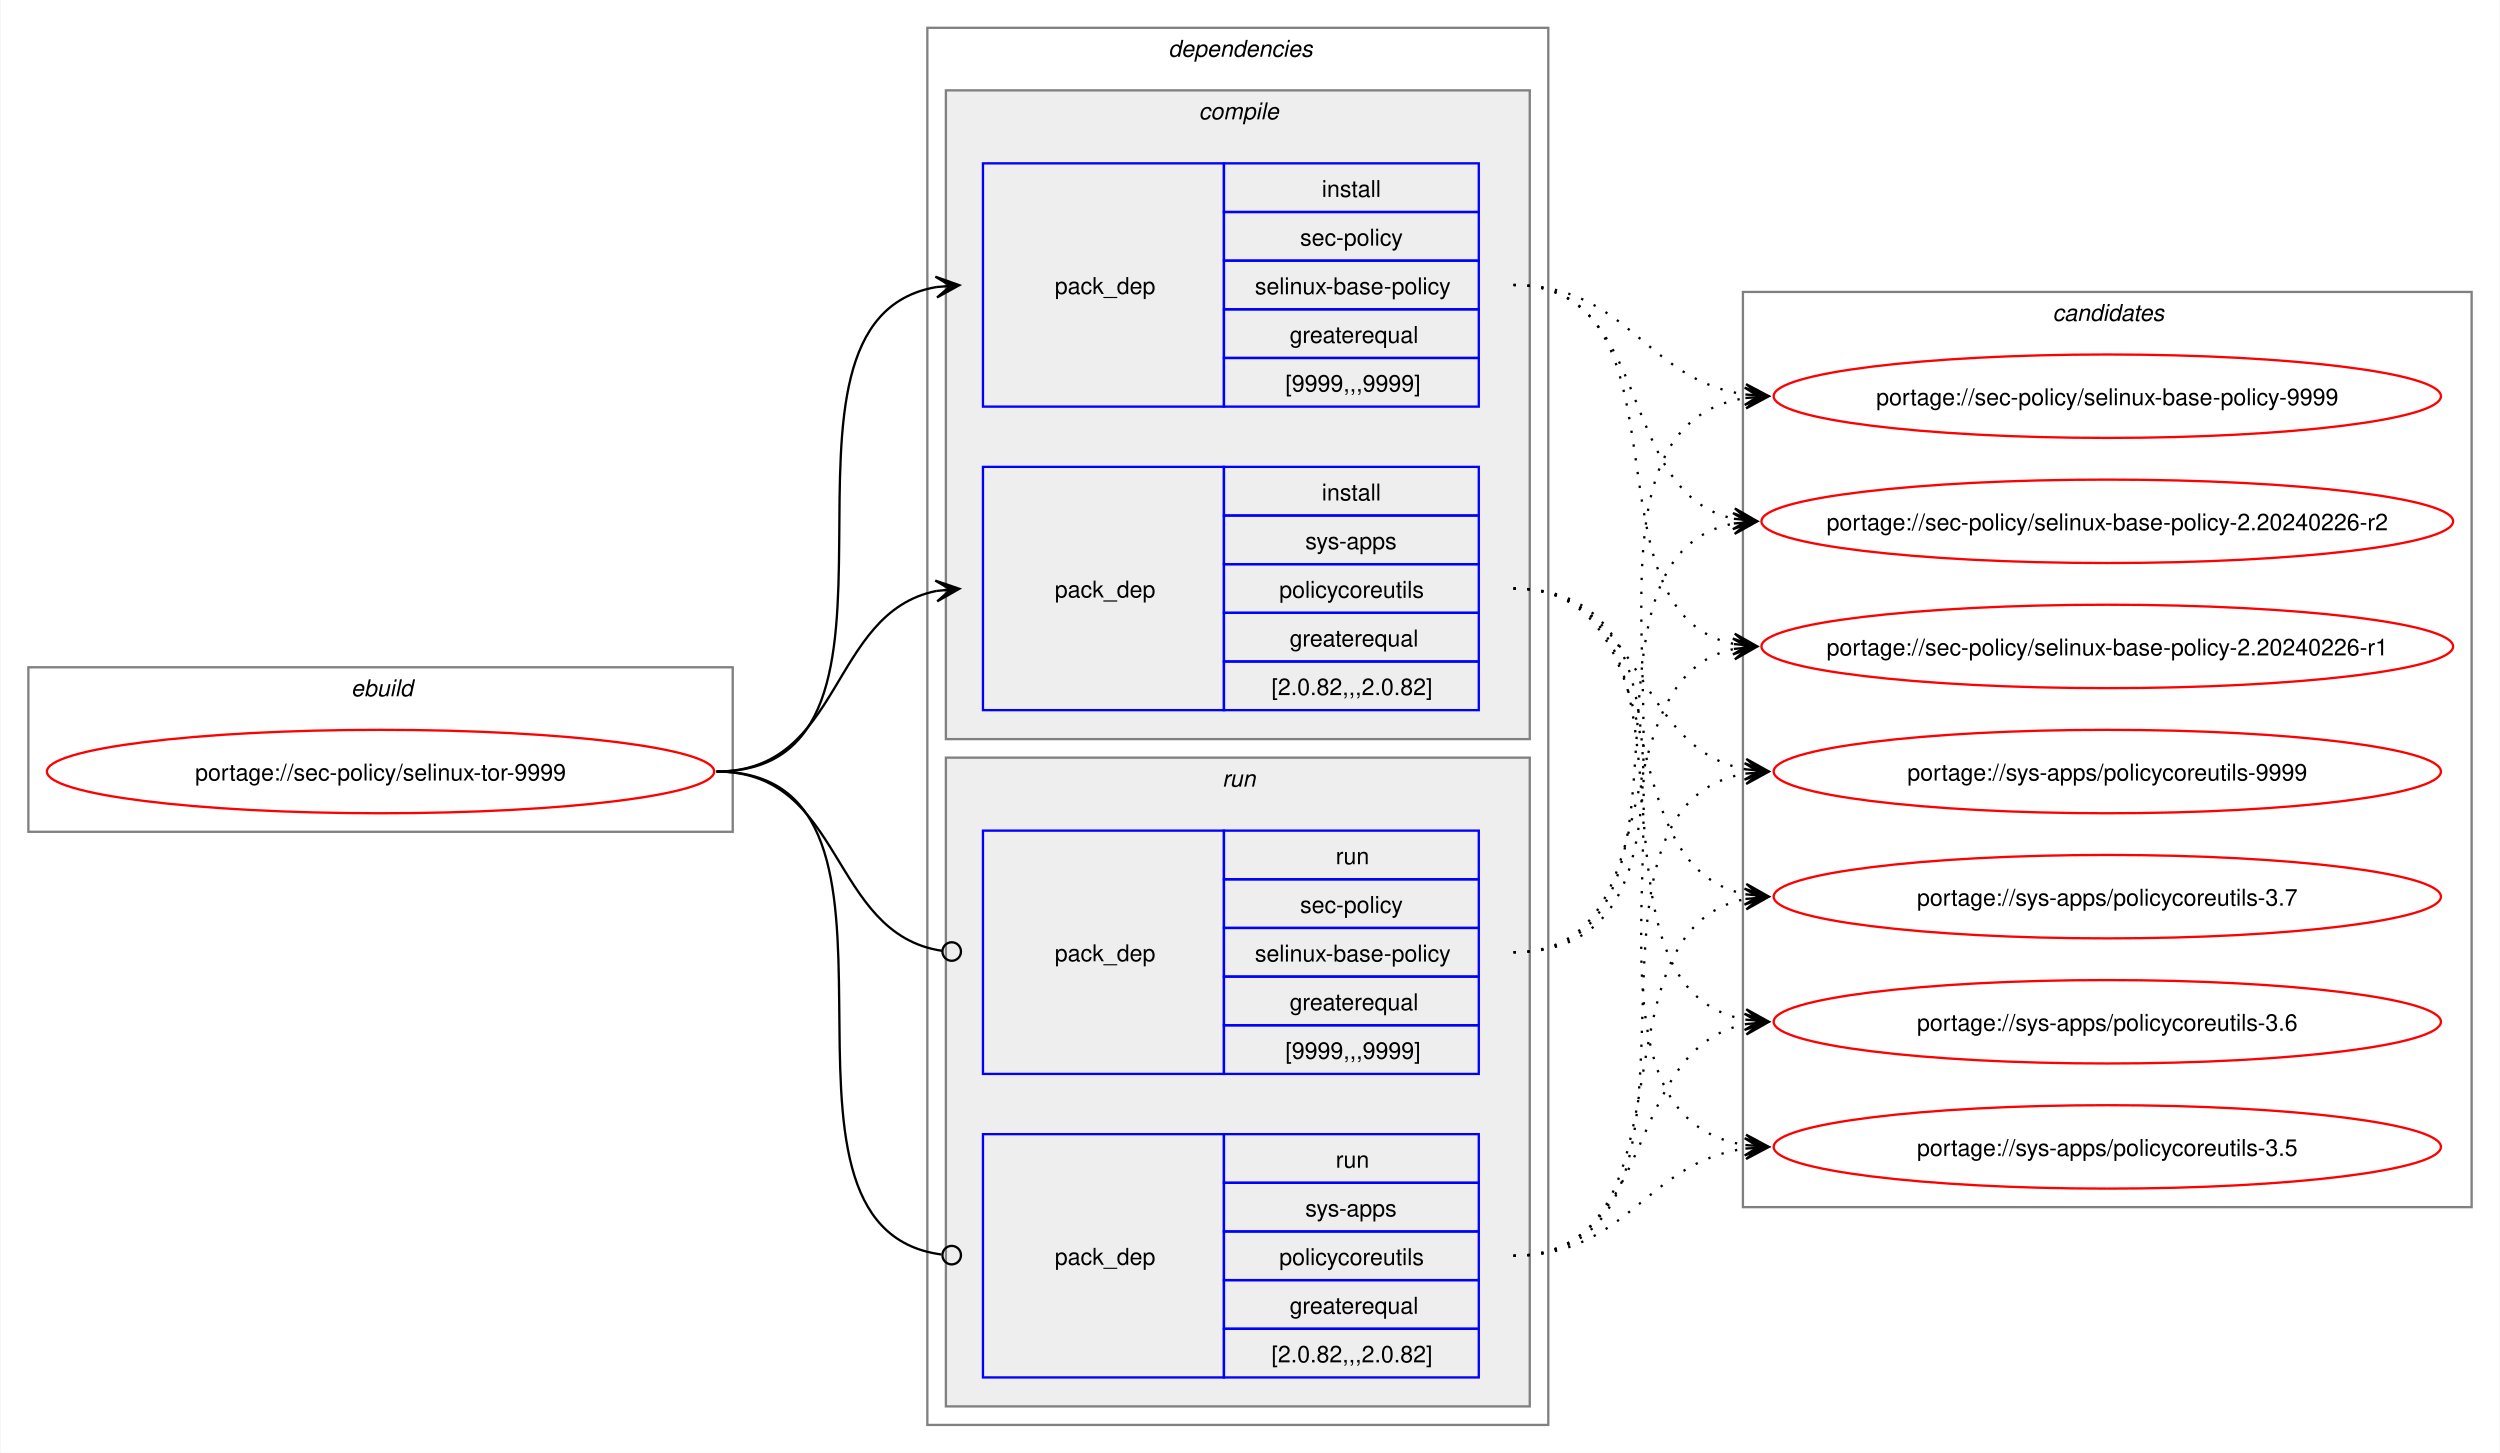
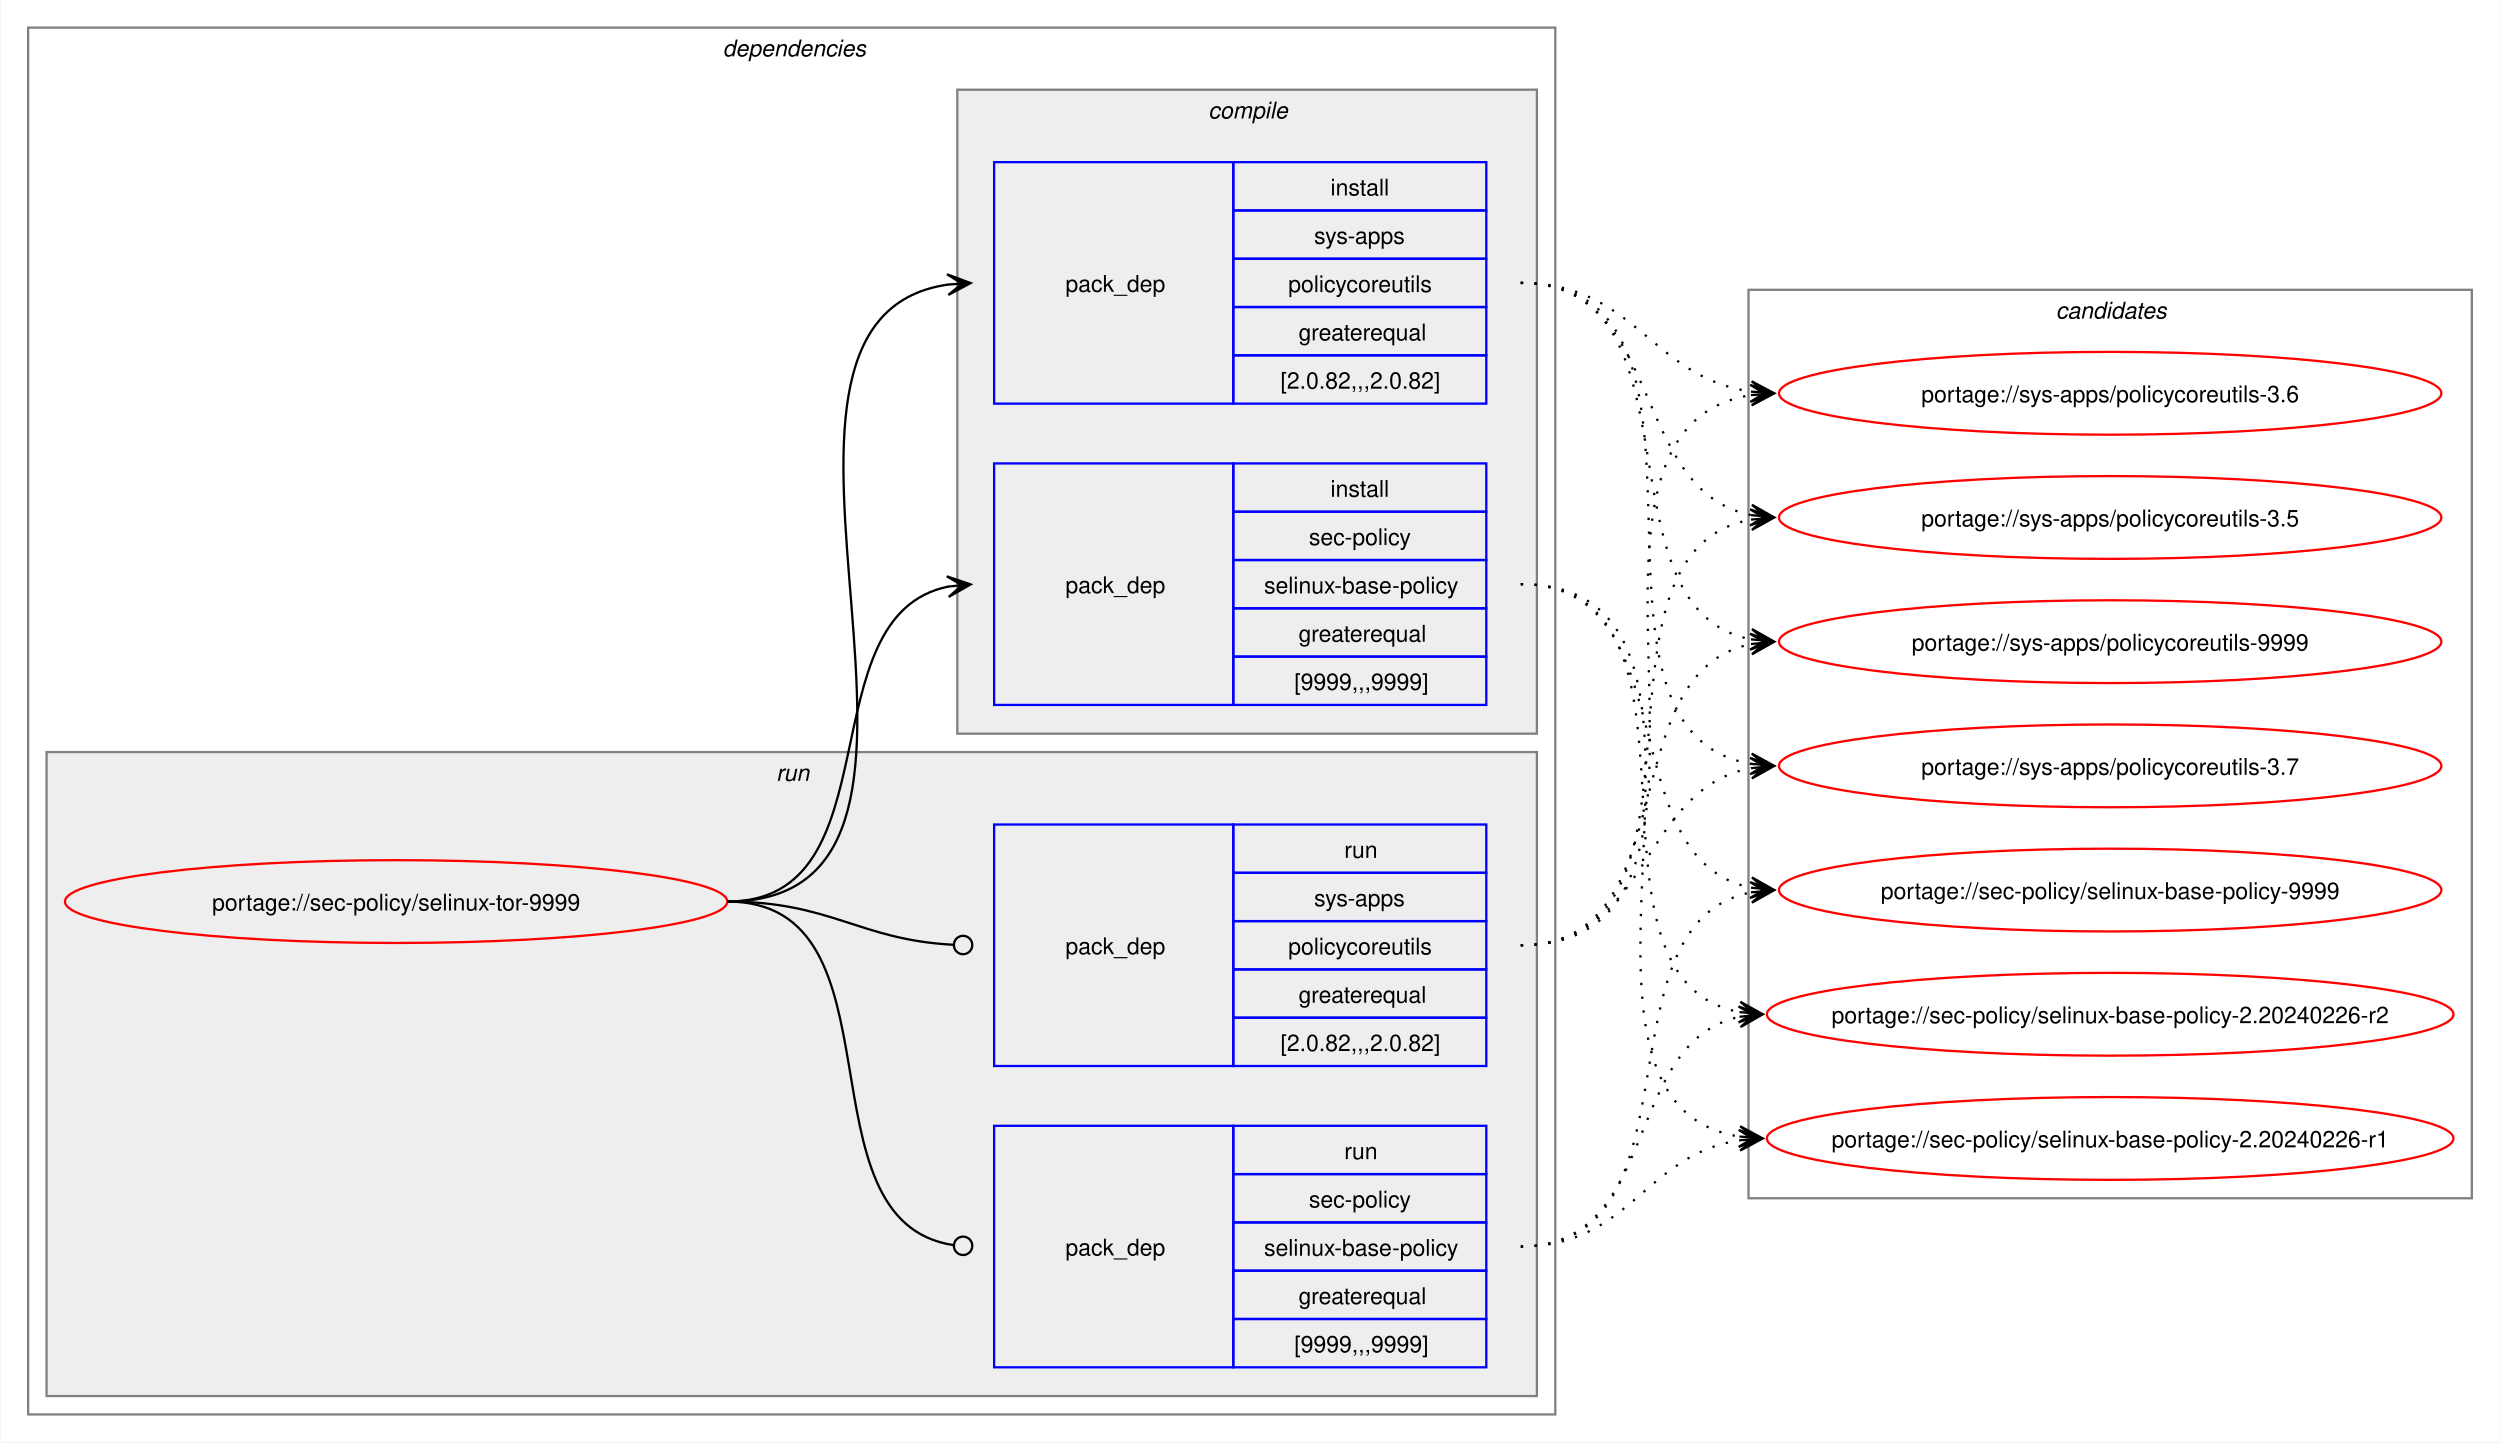
- <svg xmlns="http://www.w3.org/2000/svg" xmlns:xlink="http://www.w3.org/1999/xlink" width="1079pt" height="627pt" viewBox="0.00 0.00 1078.51 627.00">
+ <svg xmlns="http://www.w3.org/2000/svg" xmlns:xlink="http://www.w3.org/1999/xlink" width="1087pt" height="627pt" viewBox="0.00 0.00 1086.51 627.00">
  <g id="graph0" class="graph" transform="scale(1 1) rotate(0) translate(4 623)">
-     <polygon fill="white" stroke="none" points="-4,4 -4,-623 1074.51,-623 1074.51,4 -4,4" />
-     <g id="clust1" class="cluster">
-       <polygon fill="none" stroke="gray" points="8,-264 8,-335 312,-335 312,-264 8,-264" />
-       <text text-anchor="start" x="147.25" y="-322.5" font-family="Helvetica,sans-Serif" font-style="italic" font-size="10.00">ebuild</text>
-     </g>
+     <polygon fill="white" stroke="none" points="-4,4 -4,-623 1082.51,-623 1082.51,4 -4,4" />
    <g id="clust2" class="cluster">
-       <polygon fill="none" stroke="gray" points="396,-8 396,-611 664,-611 664,-8 396,-8" />
-       <text text-anchor="start" x="500" y="-598.5" font-family="Helvetica,sans-Serif" font-style="italic" font-size="10.00">dependencies</text>
+       <polygon fill="none" stroke="gray" points="8,-8 8,-611 672,-611 672,-8 8,-8" />
+       <text text-anchor="start" x="310" y="-598.5" font-family="Helvetica,sans-Serif" font-style="italic" font-size="10.00">dependencies</text>
+     </g>
+     <g id="clust7" class="cluster">
+       <polygon fill="#eeeeee" stroke="gray" points="16,-16 16,-296 664,-296 664,-16 16,-16" />
+       <text text-anchor="start" x="333.25" y="-283.5" font-family="Helvetica,sans-Serif" font-style="italic" font-size="10.00">run</text>
    </g>
    <g id="clust3" class="cluster">
-       <polygon fill="#eeeeee" stroke="gray" points="404,-304 404,-584 656,-584 656,-304 404,-304" />
-       <text text-anchor="start" x="513.12" y="-571.5" font-family="Helvetica,sans-Serif" font-style="italic" font-size="10.00">compile</text>
-     </g>
-     <g id="clust7" class="cluster">
-       <polygon fill="#eeeeee" stroke="gray" points="404,-16 404,-296 656,-296 656,-16 404,-16" />
-       <text text-anchor="start" x="523.25" y="-283.5" font-family="Helvetica,sans-Serif" font-style="italic" font-size="10.00">run</text>
+       <polygon fill="#eeeeee" stroke="gray" points="412,-304 412,-584 664,-584 664,-304 412,-304" />
+       <text text-anchor="start" x="521.12" y="-571.5" font-family="Helvetica,sans-Serif" font-style="italic" font-size="10.00">compile</text>
    </g>
    <g id="clust10" class="cluster">
-       <polygon fill="none" stroke="gray" points="748,-102 748,-497 1062.51,-497 1062.51,-102 748,-102" />
-       <text text-anchor="start" x="881.63" y="-484.5" font-family="Helvetica,sans-Serif" font-style="italic" font-size="10.00">candidates</text>
+       <polygon fill="none" stroke="gray" points="756,-102 756,-497 1070.51,-497 1070.51,-102 756,-102" />
+       <text text-anchor="start" x="889.63" y="-484.5" font-family="Helvetica,sans-Serif" font-style="italic" font-size="10.00">candidates</text>
    </g>
    <g id="node1" class="node">
      <g id="a_node1">
        <a xlink:href="../sec-policy/selinux-tor-9999.svg" xlink:title="portage://sec-policy/selinux-tor-9999">
-           <ellipse fill="none" stroke="red" cx="160" cy="-290" rx="144" ry="18" />
-           <text text-anchor="middle" x="160" y="-286.12" font-family="Helvetica,sans-Serif" font-size="10.00">portage://sec-policy/selinux-tor-9999</text>
+           <ellipse fill="none" stroke="red" cx="168" cy="-231" rx="144" ry="18" />
+           <text text-anchor="middle" x="168" y="-227.12" font-family="Helvetica,sans-Serif" font-size="10.00">portage://sec-policy/selinux-tor-9999</text>
        </a>
      </g>
    </g>
    <g id="node2" class="node">
-       <polygon fill="none" stroke="blue" points="420,-447.5 420,-552.5 524,-552.5 524,-447.5 420,-447.5" />
-       <text text-anchor="start" x="451" y="-496.12" font-family="Helvetica,sans-Serif" font-size="10.00">pack_dep</text>
-       <polygon fill="none" stroke="blue" points="524,-531.5 524,-552.5 634,-552.5 634,-531.5 524,-531.5" />
-       <text text-anchor="start" x="566.25" y="-538" font-family="Helvetica,sans-Serif" font-size="10.00">install</text>
-       <polygon fill="none" stroke="blue" points="524,-510.5 524,-531.5 634,-531.5 634,-510.5 524,-510.5" />
-       <text text-anchor="start" x="556.87" y="-517" font-family="Helvetica,sans-Serif" font-size="10.00">sec-policy</text>
-       <polygon fill="none" stroke="blue" points="524,-489.5 524,-510.5 634,-510.5 634,-489.5 524,-489.5" />
-       <text text-anchor="start" x="537.37" y="-496" font-family="Helvetica,sans-Serif" font-size="10.00">selinux-base-policy</text>
-       <polygon fill="none" stroke="blue" points="524,-468.5 524,-489.5 634,-489.5 634,-468.5 524,-468.5" />
-       <text text-anchor="start" x="552.37" y="-475" font-family="Helvetica,sans-Serif" font-size="10.00">greaterequal</text>
-       <polygon fill="none" stroke="blue" points="524,-447.5 524,-468.5 634,-468.5 634,-447.5 524,-447.5" />
-       <text text-anchor="start" x="550.5" y="-454" font-family="Helvetica,sans-Serif" font-size="10.00">[9999,,,9999]</text>
+       <polygon fill="none" stroke="blue" points="428,-316.5 428,-421.5 532,-421.5 532,-316.5 428,-316.5" />
+       <text text-anchor="start" x="459" y="-365.12" font-family="Helvetica,sans-Serif" font-size="10.00">pack_dep</text>
+       <polygon fill="none" stroke="blue" points="532,-400.5 532,-421.5 642,-421.5 642,-400.5 532,-400.5" />
+       <text text-anchor="start" x="574.25" y="-407" font-family="Helvetica,sans-Serif" font-size="10.00">install</text>
+       <polygon fill="none" stroke="blue" points="532,-379.5 532,-400.5 642,-400.5 642,-379.5 532,-379.5" />
+       <text text-anchor="start" x="564.87" y="-386" font-family="Helvetica,sans-Serif" font-size="10.00">sec-policy</text>
+       <polygon fill="none" stroke="blue" points="532,-358.5 532,-379.5 642,-379.5 642,-358.5 532,-358.5" />
+       <text text-anchor="start" x="545.37" y="-365" font-family="Helvetica,sans-Serif" font-size="10.00">selinux-base-policy</text>
+       <polygon fill="none" stroke="blue" points="532,-337.5 532,-358.5 642,-358.5 642,-337.5 532,-337.5" />
+       <text text-anchor="start" x="560.37" y="-344" font-family="Helvetica,sans-Serif" font-size="10.00">greaterequal</text>
+       <polygon fill="none" stroke="blue" points="532,-316.5 532,-337.5 642,-337.5 642,-316.5 532,-316.5" />
+       <text text-anchor="start" x="558.5" y="-323" font-family="Helvetica,sans-Serif" font-size="10.00">[9999,,,9999]</text>
    </g>
    <g id="edge1" class="edge">
-       <path fill="none" stroke="black" d="M305,-290C405.57,-290 314,-484.31 399.94,-499.11" />
-       <polygon fill="black" stroke="black" points="409.79,-499.9 399.46,-503.59 406.02,-499.6 399.82,-499.1 399.82,-499.1 399.82,-499.1 406.02,-499.6 400.18,-494.61 409.79,-499.9" />
+       <path fill="none" stroke="black" d="M312,-231C385.67,-231 345.96,-355.34 408.12,-367.97" />
+       <polygon fill="black" stroke="black" points="417.79,-368.89 407.41,-372.42 414.02,-368.53 407.83,-367.94 407.83,-367.94 407.83,-367.94 414.02,-368.53 408.26,-363.46 417.79,-368.89" />
    </g>
    <g id="node3" class="node">
-       <polygon fill="none" stroke="blue" points="420,-316.5 420,-421.5 524,-421.5 524,-316.5 420,-316.5" />
-       <text text-anchor="start" x="451" y="-365.12" font-family="Helvetica,sans-Serif" font-size="10.00">pack_dep</text>
-       <polygon fill="none" stroke="blue" points="524,-400.5 524,-421.5 634,-421.5 634,-400.5 524,-400.5" />
-       <text text-anchor="start" x="566.25" y="-407" font-family="Helvetica,sans-Serif" font-size="10.00">install</text>
-       <polygon fill="none" stroke="blue" points="524,-379.5 524,-400.5 634,-400.5 634,-379.5 524,-379.5" />
-       <text text-anchor="start" x="559.12" y="-386" font-family="Helvetica,sans-Serif" font-size="10.00">sys-apps</text>
-       <polygon fill="none" stroke="blue" points="524,-358.5 524,-379.5 634,-379.5 634,-358.5 524,-358.5" />
-       <text text-anchor="start" x="547.87" y="-365" font-family="Helvetica,sans-Serif" font-size="10.00">policycoreutils</text>
-       <polygon fill="none" stroke="blue" points="524,-337.5 524,-358.5 634,-358.5 634,-337.5 524,-337.5" />
-       <text text-anchor="start" x="552.37" y="-344" font-family="Helvetica,sans-Serif" font-size="10.00">greaterequal</text>
-       <polygon fill="none" stroke="blue" points="524,-316.5 524,-337.5 634,-337.5 634,-316.5 524,-316.5" />
-       <text text-anchor="start" x="544.5" y="-323" font-family="Helvetica,sans-Serif" font-size="10.00">[2.0.82,,,2.0.82]</text>
+       <polygon fill="none" stroke="blue" points="428,-447.5 428,-552.5 532,-552.5 532,-447.5 428,-447.5" />
+       <text text-anchor="start" x="459" y="-496.12" font-family="Helvetica,sans-Serif" font-size="10.00">pack_dep</text>
+       <polygon fill="none" stroke="blue" points="532,-531.5 532,-552.5 642,-552.5 642,-531.5 532,-531.5" />
+       <text text-anchor="start" x="574.25" y="-538" font-family="Helvetica,sans-Serif" font-size="10.00">install</text>
+       <polygon fill="none" stroke="blue" points="532,-510.5 532,-531.5 642,-531.5 642,-510.5 532,-510.5" />
+       <text text-anchor="start" x="567.12" y="-517" font-family="Helvetica,sans-Serif" font-size="10.00">sys-apps</text>
+       <polygon fill="none" stroke="blue" points="532,-489.5 532,-510.5 642,-510.5 642,-489.5 532,-489.5" />
+       <text text-anchor="start" x="555.87" y="-496" font-family="Helvetica,sans-Serif" font-size="10.00">policycoreutils</text>
+       <polygon fill="none" stroke="blue" points="532,-468.5 532,-489.5 642,-489.5 642,-468.5 532,-468.5" />
+       <text text-anchor="start" x="560.37" y="-475" font-family="Helvetica,sans-Serif" font-size="10.00">greaterequal</text>
+       <polygon fill="none" stroke="blue" points="532,-447.5 532,-468.5 642,-468.5 642,-447.5 532,-447.5" />
+       <text text-anchor="start" x="552.5" y="-454" font-family="Helvetica,sans-Serif" font-size="10.00">[2.0.82,,,2.0.82]</text>
    </g>
    <g id="edge2" class="edge">
-       <path fill="none" stroke="black" d="M305,-290C359.74,-290 353.49,-358.57 399.89,-367.94" />
-       <polygon fill="black" stroke="black" points="409.79,-368.88 399.41,-372.42 406.02,-368.53 399.83,-367.94 399.83,-367.94 399.83,-367.94 406.02,-368.53 400.26,-363.46 409.79,-368.88" />
+       <path fill="none" stroke="black" d="M312,-231C436.77,-231 299.18,-483.96 408.07,-499.28" />
+       <polygon fill="black" stroke="black" points="417.78,-499.92 407.51,-503.75 414.01,-499.67 407.81,-499.26 407.81,-499.26 407.81,-499.26 414.01,-499.67 408.1,-494.77 417.78,-499.92" />
    </g>
    <g id="node4" class="node">
-       <polygon fill="none" stroke="blue" points="420,-159.5 420,-264.5 524,-264.5 524,-159.5 420,-159.5" />
-       <text text-anchor="start" x="451" y="-208.12" font-family="Helvetica,sans-Serif" font-size="10.00">pack_dep</text>
-       <polygon fill="none" stroke="blue" points="524,-243.5 524,-264.5 634,-264.5 634,-243.5 524,-243.5" />
-       <text text-anchor="start" x="572.25" y="-250" font-family="Helvetica,sans-Serif" font-size="10.00">run</text>
-       <polygon fill="none" stroke="blue" points="524,-222.5 524,-243.5 634,-243.5 634,-222.5 524,-222.5" />
-       <text text-anchor="start" x="556.87" y="-229" font-family="Helvetica,sans-Serif" font-size="10.00">sec-policy</text>
-       <polygon fill="none" stroke="blue" points="524,-201.5 524,-222.5 634,-222.5 634,-201.5 524,-201.5" />
-       <text text-anchor="start" x="537.37" y="-208" font-family="Helvetica,sans-Serif" font-size="10.00">selinux-base-policy</text>
-       <polygon fill="none" stroke="blue" points="524,-180.5 524,-201.5 634,-201.5 634,-180.5 524,-180.5" />
-       <text text-anchor="start" x="552.37" y="-187" font-family="Helvetica,sans-Serif" font-size="10.00">greaterequal</text>
-       <polygon fill="none" stroke="blue" points="524,-159.5 524,-180.5 634,-180.5 634,-159.5 524,-159.5" />
-       <text text-anchor="start" x="550.5" y="-166" font-family="Helvetica,sans-Serif" font-size="10.00">[9999,,,9999]</text>
+       <polygon fill="none" stroke="blue" points="428,-28.5 428,-133.5 532,-133.5 532,-28.5 428,-28.5" />
+       <text text-anchor="start" x="459" y="-77.12" font-family="Helvetica,sans-Serif" font-size="10.00">pack_dep</text>
+       <polygon fill="none" stroke="blue" points="532,-112.5 532,-133.5 642,-133.5 642,-112.5 532,-112.5" />
+       <text text-anchor="start" x="580.25" y="-119" font-family="Helvetica,sans-Serif" font-size="10.00">run</text>
+       <polygon fill="none" stroke="blue" points="532,-91.5 532,-112.5 642,-112.5 642,-91.5 532,-91.5" />
+       <text text-anchor="start" x="564.87" y="-98" font-family="Helvetica,sans-Serif" font-size="10.00">sec-policy</text>
+       <polygon fill="none" stroke="blue" points="532,-70.5 532,-91.5 642,-91.5 642,-70.5 532,-70.5" />
+       <text text-anchor="start" x="545.37" y="-77" font-family="Helvetica,sans-Serif" font-size="10.00">selinux-base-policy</text>
+       <polygon fill="none" stroke="blue" points="532,-49.5 532,-70.5 642,-70.5 642,-49.5 532,-49.5" />
+       <text text-anchor="start" x="560.37" y="-56" font-family="Helvetica,sans-Serif" font-size="10.00">greaterequal</text>
+       <polygon fill="none" stroke="blue" points="532,-28.5 532,-49.5 642,-49.5 642,-28.5 532,-28.5" />
+       <text text-anchor="start" x="558.5" y="-35" font-family="Helvetica,sans-Serif" font-size="10.00">[9999,,,9999]</text>
    </g>
    <g id="edge3" class="edge">
-       <path fill="none" stroke="black" d="M305,-290C360.41,-290 353.47,-220.01 402.31,-212.63" />
-       <ellipse fill="none" stroke="black" cx="406.51" cy="-212.32" rx="4" ry="4" />
+       <path fill="none" stroke="black" d="M312,-231C390.85,-231 341.13,-91.93 410.44,-81.6" />
+       <ellipse fill="none" stroke="black" cx="414.51" cy="-81.32" rx="4" ry="4" />
    </g>
    <g id="node5" class="node">
-       <polygon fill="none" stroke="blue" points="420,-28.5 420,-133.5 524,-133.5 524,-28.5 420,-28.5" />
-       <text text-anchor="start" x="451" y="-77.12" font-family="Helvetica,sans-Serif" font-size="10.00">pack_dep</text>
-       <polygon fill="none" stroke="blue" points="524,-112.5 524,-133.5 634,-133.5 634,-112.5 524,-112.5" />
-       <text text-anchor="start" x="572.25" y="-119" font-family="Helvetica,sans-Serif" font-size="10.00">run</text>
-       <polygon fill="none" stroke="blue" points="524,-91.5 524,-112.5 634,-112.5 634,-91.5 524,-91.5" />
-       <text text-anchor="start" x="559.12" y="-98" font-family="Helvetica,sans-Serif" font-size="10.00">sys-apps</text>
-       <polygon fill="none" stroke="blue" points="524,-70.5 524,-91.5 634,-91.5 634,-70.5 524,-70.5" />
-       <text text-anchor="start" x="547.87" y="-77" font-family="Helvetica,sans-Serif" font-size="10.00">policycoreutils</text>
-       <polygon fill="none" stroke="blue" points="524,-49.5 524,-70.5 634,-70.5 634,-49.5 524,-49.5" />
-       <text text-anchor="start" x="552.37" y="-56" font-family="Helvetica,sans-Serif" font-size="10.00">greaterequal</text>
-       <polygon fill="none" stroke="blue" points="524,-28.5 524,-49.5 634,-49.5 634,-28.5 524,-28.5" />
-       <text text-anchor="start" x="544.5" y="-35" font-family="Helvetica,sans-Serif" font-size="10.00">[2.0.82,,,2.0.82]</text>
+       <polygon fill="none" stroke="blue" points="428,-159.5 428,-264.5 532,-264.5 532,-159.5 428,-159.5" />
+       <text text-anchor="start" x="459" y="-208.12" font-family="Helvetica,sans-Serif" font-size="10.00">pack_dep</text>
+       <polygon fill="none" stroke="blue" points="532,-243.5 532,-264.5 642,-264.5 642,-243.5 532,-243.5" />
+       <text text-anchor="start" x="580.25" y="-250" font-family="Helvetica,sans-Serif" font-size="10.00">run</text>
+       <polygon fill="none" stroke="blue" points="532,-222.5 532,-243.5 642,-243.5 642,-222.5 532,-222.5" />
+       <text text-anchor="start" x="567.12" y="-229" font-family="Helvetica,sans-Serif" font-size="10.00">sys-apps</text>
+       <polygon fill="none" stroke="blue" points="532,-201.5 532,-222.5 642,-222.5 642,-201.5 532,-201.5" />
+       <text text-anchor="start" x="555.87" y="-208" font-family="Helvetica,sans-Serif" font-size="10.00">policycoreutils</text>
+       <polygon fill="none" stroke="blue" points="532,-180.5 532,-201.5 642,-201.5 642,-180.5 532,-180.5" />
+       <text text-anchor="start" x="560.37" y="-187" font-family="Helvetica,sans-Serif" font-size="10.00">greaterequal</text>
+       <polygon fill="none" stroke="blue" points="532,-159.5 532,-180.5 642,-180.5 642,-159.5 532,-159.5" />
+       <text text-anchor="start" x="552.5" y="-166" font-family="Helvetica,sans-Serif" font-size="10.00">[2.0.82,,,2.0.82]</text>
    </g>
    <g id="edge4" class="edge">
-       <path fill="none" stroke="black" d="M305,-290C406,-290 312.85,-93.46 402.1,-81.56" />
-       <ellipse fill="none" stroke="black" cx="406.51" cy="-81.28" rx="4" ry="4" />
+       <path fill="none" stroke="black" d="M312,-231C357.19,-231 369.2,-214.37 410.11,-212.23" />
+       <ellipse fill="none" stroke="black" cx="414.5" cy="-212.11" rx="4" ry="4" />
    </g>
    <g id="node6" class="node">
      <g id="a_node6">
        <a xlink:href="../sec-policy/selinux-base-policy-9999.svg" xlink:title="portage://sec-policy/selinux-base-policy-9999">
-           <ellipse fill="none" stroke="red" cx="905.26" cy="-452" rx="144" ry="18" />
-           <text text-anchor="middle" x="905.26" y="-448.12" font-family="Helvetica,sans-Serif" font-size="10.00">portage://sec-policy/selinux-base-policy-9999</text>
+           <ellipse fill="none" stroke="red" cx="913.26" cy="-236" rx="144" ry="18" />
+           <text text-anchor="middle" x="913.26" y="-232.12" font-family="Helvetica,sans-Serif" font-size="10.00">portage://sec-policy/selinux-base-policy-9999</text>
        </a>
      </g>
    </g>
    <g id="edge5" class="edge">
-       <path fill="none" stroke="black" stroke-dasharray="1,5" d="M649,-500C698.96,-500 705.63,-458.69 749.33,-452.72" />
-       <polygon fill="black" stroke="black" points="759.04,-452.08 749.36,-457.22 755.27,-452.33 749.06,-452.73 749.06,-452.73 749.06,-452.73 755.27,-452.33 748.77,-448.24 759.04,-452.08" />
+       <path fill="none" stroke="black" stroke-dasharray="1,5" d="M657,-369C730.15,-369 695.24,-249.16 757.41,-236.99" />
+       <polygon fill="black" stroke="black" points="767.04,-236.11 757.49,-241.51 763.28,-236.46 757.08,-237.02 757.08,-237.02 757.08,-237.02 763.28,-236.46 756.67,-232.54 767.04,-236.11" />
    </g>
    <g id="node7" class="node">
      <g id="a_node7">
        <a xlink:href="../sec-policy/selinux-base-policy-2.20240226-r2.svg" xlink:title="portage://sec-policy/selinux-base-policy-2.20240226-r2">
-           <ellipse fill="none" stroke="red" cx="905.26" cy="-398" rx="149.26" ry="18" />
-           <text text-anchor="middle" x="905.26" y="-394.12" font-family="Helvetica,sans-Serif" font-size="10.00">portage://sec-policy/selinux-base-policy-2.20240226-r2</text>
+           <ellipse fill="none" stroke="red" cx="913.26" cy="-182" rx="149.26" ry="18" />
+           <text text-anchor="middle" x="913.26" y="-178.12" font-family="Helvetica,sans-Serif" font-size="10.00">portage://sec-policy/selinux-base-policy-2.20240226-r2</text>
        </a>
      </g>
    </g>
    <g id="edge6" class="edge">
-       <path fill="none" stroke="black" stroke-dasharray="1,5" d="M649,-500C710.5,-500 692.45,-409.98 744.32,-399.08" />
-       <polygon fill="black" stroke="black" points="754.04,-398.12 744.53,-403.58 750.28,-398.49 744.09,-399.1 744.09,-399.1 744.09,-399.1 750.28,-398.49 743.65,-394.62 754.04,-398.12" />
+       <path fill="none" stroke="black" stroke-dasharray="1,5" d="M657,-369C748.67,-369 674.33,-197.03 752.38,-182.92" />
+       <polygon fill="black" stroke="black" points="762.04,-182.1 752.46,-187.43 758.27,-182.42 752.08,-182.94 752.08,-182.94 752.08,-182.94 758.27,-182.42 751.7,-178.46 762.04,-182.1" />
    </g>
    <g id="node8" class="node">
      <g id="a_node8">
        <a xlink:href="../sec-policy/selinux-base-policy-2.20240226-r1.svg" xlink:title="portage://sec-policy/selinux-base-policy-2.20240226-r1">
-           <ellipse fill="none" stroke="red" cx="905.26" cy="-344" rx="149.26" ry="18" />
-           <text text-anchor="middle" x="905.26" y="-340.12" font-family="Helvetica,sans-Serif" font-size="10.00">portage://sec-policy/selinux-base-policy-2.20240226-r1</text>
+           <ellipse fill="none" stroke="red" cx="913.26" cy="-128" rx="149.26" ry="18" />
+           <text text-anchor="middle" x="913.26" y="-124.12" font-family="Helvetica,sans-Serif" font-size="10.00">portage://sec-policy/selinux-base-policy-2.20240226-r1</text>
        </a>
      </g>
    </g>
    <g id="edge7" class="edge">
-       <path fill="none" stroke="black" stroke-dasharray="1,5" d="M649,-500C728.96,-500 676.82,-358.28 744.39,-345" />
-       <polygon fill="black" stroke="black" points="754.04,-344.11 744.49,-349.51 750.28,-344.46 744.08,-345.02 744.08,-345.02 744.08,-345.02 750.28,-344.46 743.67,-340.54 754.04,-344.11" />
+       <path fill="none" stroke="black" stroke-dasharray="1,5" d="M657,-369C770.06,-369 654.65,-144.19 752.09,-128.83" />
+       <polygon fill="black" stroke="black" points="762.04,-128.09 752.4,-133.31 758.27,-128.37 752.07,-128.83 752.07,-128.83 752.07,-128.83 758.27,-128.37 751.74,-124.34 762.04,-128.09" />
    </g>
    <g id="node9" class="node">
      <g id="a_node9">
        <a xlink:href="../sys-apps/policycoreutils-9999.svg" xlink:title="portage://sys-apps/policycoreutils-9999">
-           <ellipse fill="none" stroke="red" cx="905.26" cy="-290" rx="144" ry="18" />
-           <text text-anchor="middle" x="905.26" y="-286.12" font-family="Helvetica,sans-Serif" font-size="10.00">portage://sys-apps/policycoreutils-9999</text>
+           <ellipse fill="none" stroke="red" cx="913.26" cy="-344" rx="144" ry="18" />
+           <text text-anchor="middle" x="913.26" y="-340.12" font-family="Helvetica,sans-Serif" font-size="10.00">portage://sys-apps/policycoreutils-9999</text>
        </a>
      </g>
    </g>
    <g id="edge8" class="edge">
-       <path fill="none" stroke="black" stroke-dasharray="1,5" d="M649,-369C705.74,-369 700.61,-299.86 749.37,-290.94" />
-       <polygon fill="black" stroke="black" points="759.04,-290.11 749.47,-295.45 755.27,-290.43 749.08,-290.97 749.08,-290.97 749.08,-290.97 755.27,-290.43 748.69,-286.48 759.04,-290.11" />
+       <path fill="none" stroke="black" stroke-dasharray="1,5" d="M657,-500C738.17,-500 688.32,-358.28 757.2,-345" />
+       <polygon fill="black" stroke="black" points="767.04,-344.11 757.49,-349.49 763.28,-344.45 757.08,-345.01 757.08,-345.01 757.08,-345.01 763.28,-344.45 756.68,-340.53 767.04,-344.11" />
    </g>
    <g id="node10" class="node">
      <g id="a_node10">
        <a xlink:href="../sys-apps/policycoreutils-3.7.svg" xlink:title="portage://sys-apps/policycoreutils-3.7">
-           <ellipse fill="none" stroke="red" cx="905.26" cy="-236" rx="144" ry="18" />
-           <text text-anchor="middle" x="905.26" y="-232.12" font-family="Helvetica,sans-Serif" font-size="10.00">portage://sys-apps/policycoreutils-3.7</text>
+           <ellipse fill="none" stroke="red" cx="913.26" cy="-290" rx="144" ry="18" />
+           <text text-anchor="middle" x="913.26" y="-286.12" font-family="Helvetica,sans-Serif" font-size="10.00">portage://sys-apps/policycoreutils-3.7</text>
        </a>
      </g>
    </g>
    <g id="edge9" class="edge">
-       <path fill="none" stroke="black" stroke-dasharray="1,5" d="M649,-369C722.15,-369 687.24,-249.16 749.41,-236.99" />
-       <polygon fill="black" stroke="black" points="759.04,-236.11 749.49,-241.51 755.28,-236.46 749.08,-237.02 749.08,-237.02 749.08,-237.02 755.28,-236.46 748.67,-232.54 759.04,-236.11" />
+       <path fill="none" stroke="black" stroke-dasharray="1,5" d="M657,-500C758.7,-500 669.77,-305.3 757.33,-290.85" />
+       <polygon fill="black" stroke="black" points="767.04,-290.09 757.42,-295.35 763.27,-290.39 757.07,-290.87 757.07,-290.87 757.07,-290.87 763.27,-290.39 756.72,-286.38 767.04,-290.09" />
    </g>
    <g id="node11" class="node">
      <g id="a_node11">
        <a xlink:href="../sys-apps/policycoreutils-3.6.svg" xlink:title="portage://sys-apps/policycoreutils-3.6">
-           <ellipse fill="none" stroke="red" cx="905.26" cy="-182" rx="144" ry="18" />
-           <text text-anchor="middle" x="905.26" y="-178.12" font-family="Helvetica,sans-Serif" font-size="10.00">portage://sys-apps/policycoreutils-3.6</text>
+           <ellipse fill="none" stroke="red" cx="913.26" cy="-452" rx="144" ry="18" />
+           <text text-anchor="middle" x="913.26" y="-448.12" font-family="Helvetica,sans-Serif" font-size="10.00">portage://sys-apps/policycoreutils-3.6</text>
        </a>
      </g>
    </g>
    <g id="edge10" class="edge">
-       <path fill="none" stroke="black" stroke-dasharray="1,5" d="M649,-369C741.74,-369 669.99,-197.03 749.23,-182.92" />
-       <polygon fill="black" stroke="black" points="759.04,-182.1 749.45,-187.42 755.27,-182.42 749.08,-182.93 749.08,-182.93 749.08,-182.93 755.27,-182.42 748.7,-178.45 759.04,-182.1" />
+       <path fill="none" stroke="black" stroke-dasharray="1,5" d="M657,-500C706.96,-500 713.63,-458.69 757.33,-452.72" />
+       <polygon fill="black" stroke="black" points="767.04,-452.08 757.36,-457.22 763.27,-452.33 757.06,-452.73 757.06,-452.73 757.06,-452.73 763.27,-452.33 756.77,-448.24 767.04,-452.08" />
    </g>
    <g id="node12" class="node">
      <g id="a_node12">
        <a xlink:href="../sys-apps/policycoreutils-3.5.svg" xlink:title="portage://sys-apps/policycoreutils-3.5">
-           <ellipse fill="none" stroke="red" cx="905.26" cy="-128" rx="144" ry="18" />
-           <text text-anchor="middle" x="905.26" y="-124.12" font-family="Helvetica,sans-Serif" font-size="10.00">portage://sys-apps/policycoreutils-3.5</text>
+           <ellipse fill="none" stroke="red" cx="913.26" cy="-398" rx="144" ry="18" />
+           <text text-anchor="middle" x="913.26" y="-394.12" font-family="Helvetica,sans-Serif" font-size="10.00">portage://sys-apps/policycoreutils-3.5</text>
        </a>
      </g>
    </g>
    <g id="edge11" class="edge">
-       <path fill="none" stroke="black" stroke-dasharray="1,5" d="M649,-369C763.06,-369 650.29,-143.74 749.29,-128.78" />
-       <polygon fill="black" stroke="black" points="759.04,-128.09 749.38,-133.28 755.27,-128.35 749.07,-128.8 749.07,-128.8 749.07,-128.8 755.27,-128.35 748.75,-124.31 759.04,-128.09" />
+       <path fill="none" stroke="black" stroke-dasharray="1,5" d="M657,-500C720.15,-500 703.55,-409.6 757.35,-399.01" />
+       <polygon fill="black" stroke="black" points="767.04,-398.11 757.5,-403.52 763.28,-398.46 757.08,-399.03 757.08,-399.03 757.08,-399.03 763.28,-398.46 756.67,-394.55 767.04,-398.11" />
    </g>
    <g id="edge12" class="edge">
-       <path fill="none" stroke="black" stroke-dasharray="1,5" d="M649,-212C762.67,-212 650.65,-436.33 749.33,-451.22" />
-       <polygon fill="black" stroke="black" points="759.04,-451.91 748.75,-455.69 755.27,-451.65 749.07,-451.21 749.07,-451.21 749.07,-451.21 755.27,-451.65 749.38,-446.72 759.04,-451.91" />
+       <path fill="none" stroke="black" stroke-dasharray="1,5" d="M657,-81C737.82,-81 688.61,-221.81 757.24,-235.01" />
+       <polygon fill="black" stroke="black" points="767.04,-235.89 756.68,-239.48 763.28,-235.55 757.08,-235 757.08,-235 757.08,-235 763.28,-235.55 757.48,-230.51 767.04,-235.89" />
    </g>
    <g id="edge13" class="edge">
-       <path fill="none" stroke="black" stroke-dasharray="1,5" d="M649,-212C740.3,-212 666.65,-383.06 744.42,-397.09" />
-       <polygon fill="black" stroke="black" points="754.04,-397.9 743.7,-401.54 750.27,-397.58 744.08,-397.06 744.08,-397.06 744.08,-397.06 750.27,-397.58 744.45,-392.57 754.04,-397.9" />
+       <path fill="none" stroke="black" stroke-dasharray="1,5" d="M657,-81C718.21,-81 700.69,-170.14 752.36,-180.93" />
+       <polygon fill="black" stroke="black" points="762.04,-181.88 751.65,-185.39 758.28,-181.51 752.09,-180.91 752.09,-180.91 752.09,-180.91 758.28,-181.51 752.53,-176.43 762.04,-181.88" />
    </g>
    <g id="edge14" class="edge">
-       <path fill="none" stroke="black" stroke-dasharray="1,5" d="M649,-212C720.34,-212 684.29,-330.45 744.3,-342.94" />
-       <polygon fill="black" stroke="black" points="754.04,-343.88 743.65,-347.4 750.28,-343.52 744.09,-342.92 744.09,-342.92 744.09,-342.92 750.28,-343.52 744.52,-338.44 754.04,-343.88" />
+       <path fill="none" stroke="black" stroke-dasharray="1,5" d="M657,-81C704.7,-81 710.88,-121.11 752.26,-127.22" />
+       <polygon fill="black" stroke="black" points="762.04,-127.91 751.75,-131.7 758.27,-127.65 752.06,-127.21 752.06,-127.21 752.06,-127.21 758.27,-127.65 752.38,-122.72 762.04,-127.91" />
    </g>
    <g id="edge15" class="edge">
-       <path fill="none" stroke="black" stroke-dasharray="1,5" d="M649,-81C750.22,-81 662.29,-274.38 749.1,-289.11" />
-       <polygon fill="black" stroke="black" points="759.04,-289.9 748.72,-293.6 755.27,-289.6 749.07,-289.11 749.07,-289.11 749.07,-289.11 755.27,-289.6 749.43,-284.63 759.04,-289.9" />
+       <path fill="none" stroke="black" stroke-dasharray="1,5" d="M657,-212C729.83,-212 695.51,-330.93 757.46,-343.01" />
+       <polygon fill="black" stroke="black" points="767.04,-343.89 756.67,-347.46 763.28,-343.55 757.08,-342.98 757.08,-342.98 757.08,-342.98 763.28,-343.55 757.49,-338.5 767.04,-343.89" />
    </g>
    <g id="edge16" class="edge">
-       <path fill="none" stroke="black" stroke-dasharray="1,5" d="M649,-81C729.82,-81 680.61,-221.81 749.24,-235.01" />
-       <polygon fill="black" stroke="black" points="759.04,-235.89 748.68,-239.48 755.28,-235.55 749.08,-235 749.08,-235 749.08,-235 755.28,-235.55 749.48,-230.51 759.04,-235.89" />
+       <path fill="none" stroke="black" stroke-dasharray="1,5" d="M657,-212C713.38,-212 708.82,-279.98 757.11,-289.01" />
+       <polygon fill="black" stroke="black" points="767.04,-289.89 756.68,-293.49 763.27,-289.56 757.08,-289.01 757.08,-289.01 757.08,-289.01 763.27,-289.56 757.48,-284.53 767.04,-289.89" />
    </g>
    <g id="edge17" class="edge">
-       <path fill="none" stroke="black" stroke-dasharray="1,5" d="M649,-81C711.87,-81 695.78,-170.51 749.4,-181" />
-       <polygon fill="black" stroke="black" points="759.04,-181.89 748.67,-185.45 755.28,-181.54 749.08,-180.97 749.08,-180.97 749.08,-180.97 755.28,-181.54 749.5,-176.49 759.04,-181.89" />
+       <path fill="none" stroke="black" stroke-dasharray="1,5" d="M657,-212C770.67,-212 658.65,-436.33 757.33,-451.22" />
+       <polygon fill="black" stroke="black" points="767.04,-451.91 756.75,-455.69 763.27,-451.65 757.07,-451.21 757.07,-451.21 757.07,-451.21 763.27,-451.65 757.38,-446.72 767.04,-451.91" />
    </g>
    <g id="edge18" class="edge">
-       <path fill="none" stroke="black" stroke-dasharray="1,5" d="M649,-81C698.69,-81 705.72,-121.28 749.09,-127.26" />
-       <polygon fill="black" stroke="black" points="759.04,-127.92 748.76,-131.75 755.27,-127.67 749.06,-127.26 749.06,-127.26 749.06,-127.26 755.27,-127.67 749.36,-122.77 759.04,-127.92" />
+       <path fill="none" stroke="black" stroke-dasharray="1,5" d="M657,-212C749.38,-212 678.31,-383.06 757.28,-397.09" />
+       <polygon fill="black" stroke="black" points="767.04,-397.9 756.7,-401.55 763.27,-397.59 757.08,-397.07 757.08,-397.07 757.08,-397.07 763.27,-397.59 757.45,-392.59 767.04,-397.9" />
    </g>
  </g>
</svg>
